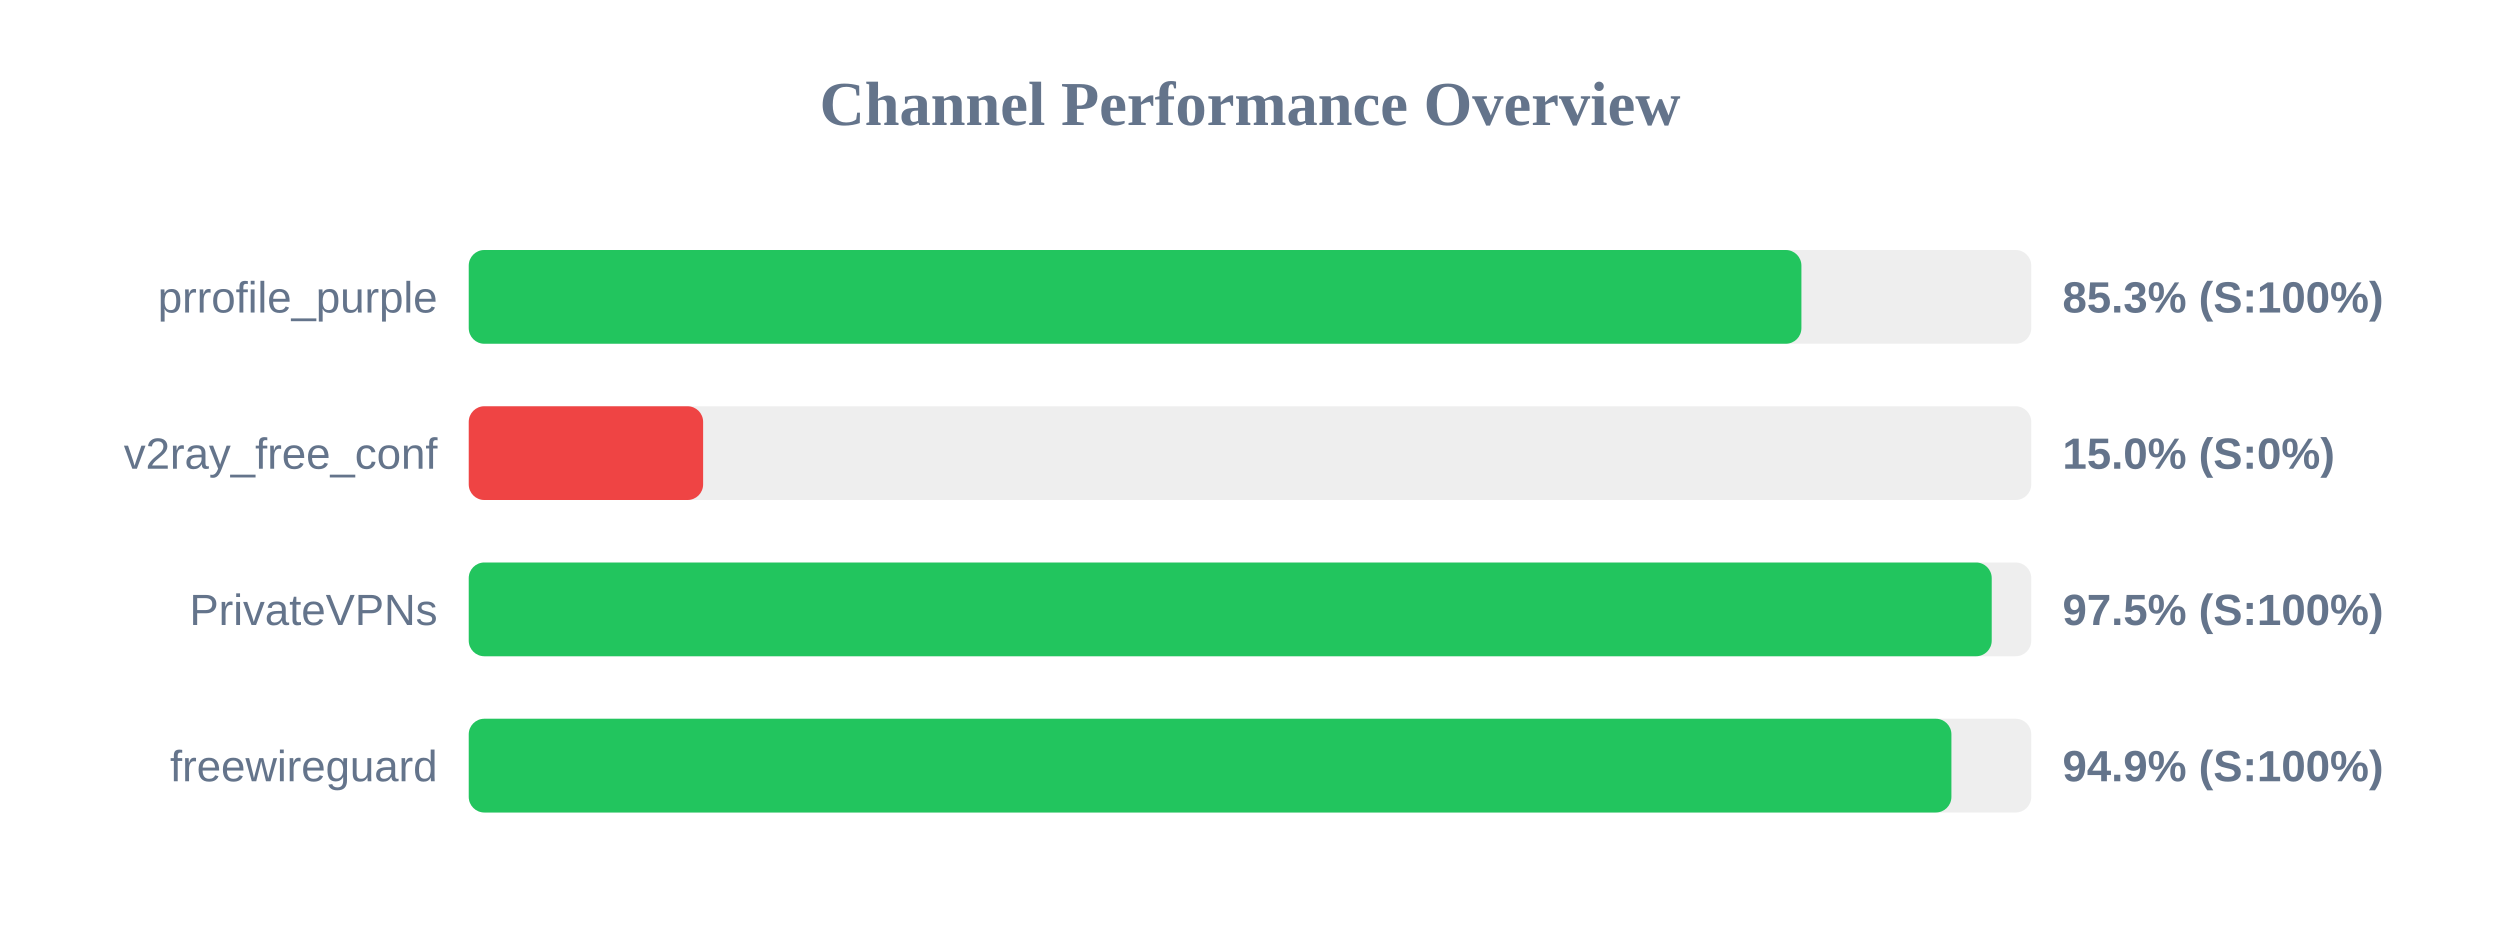
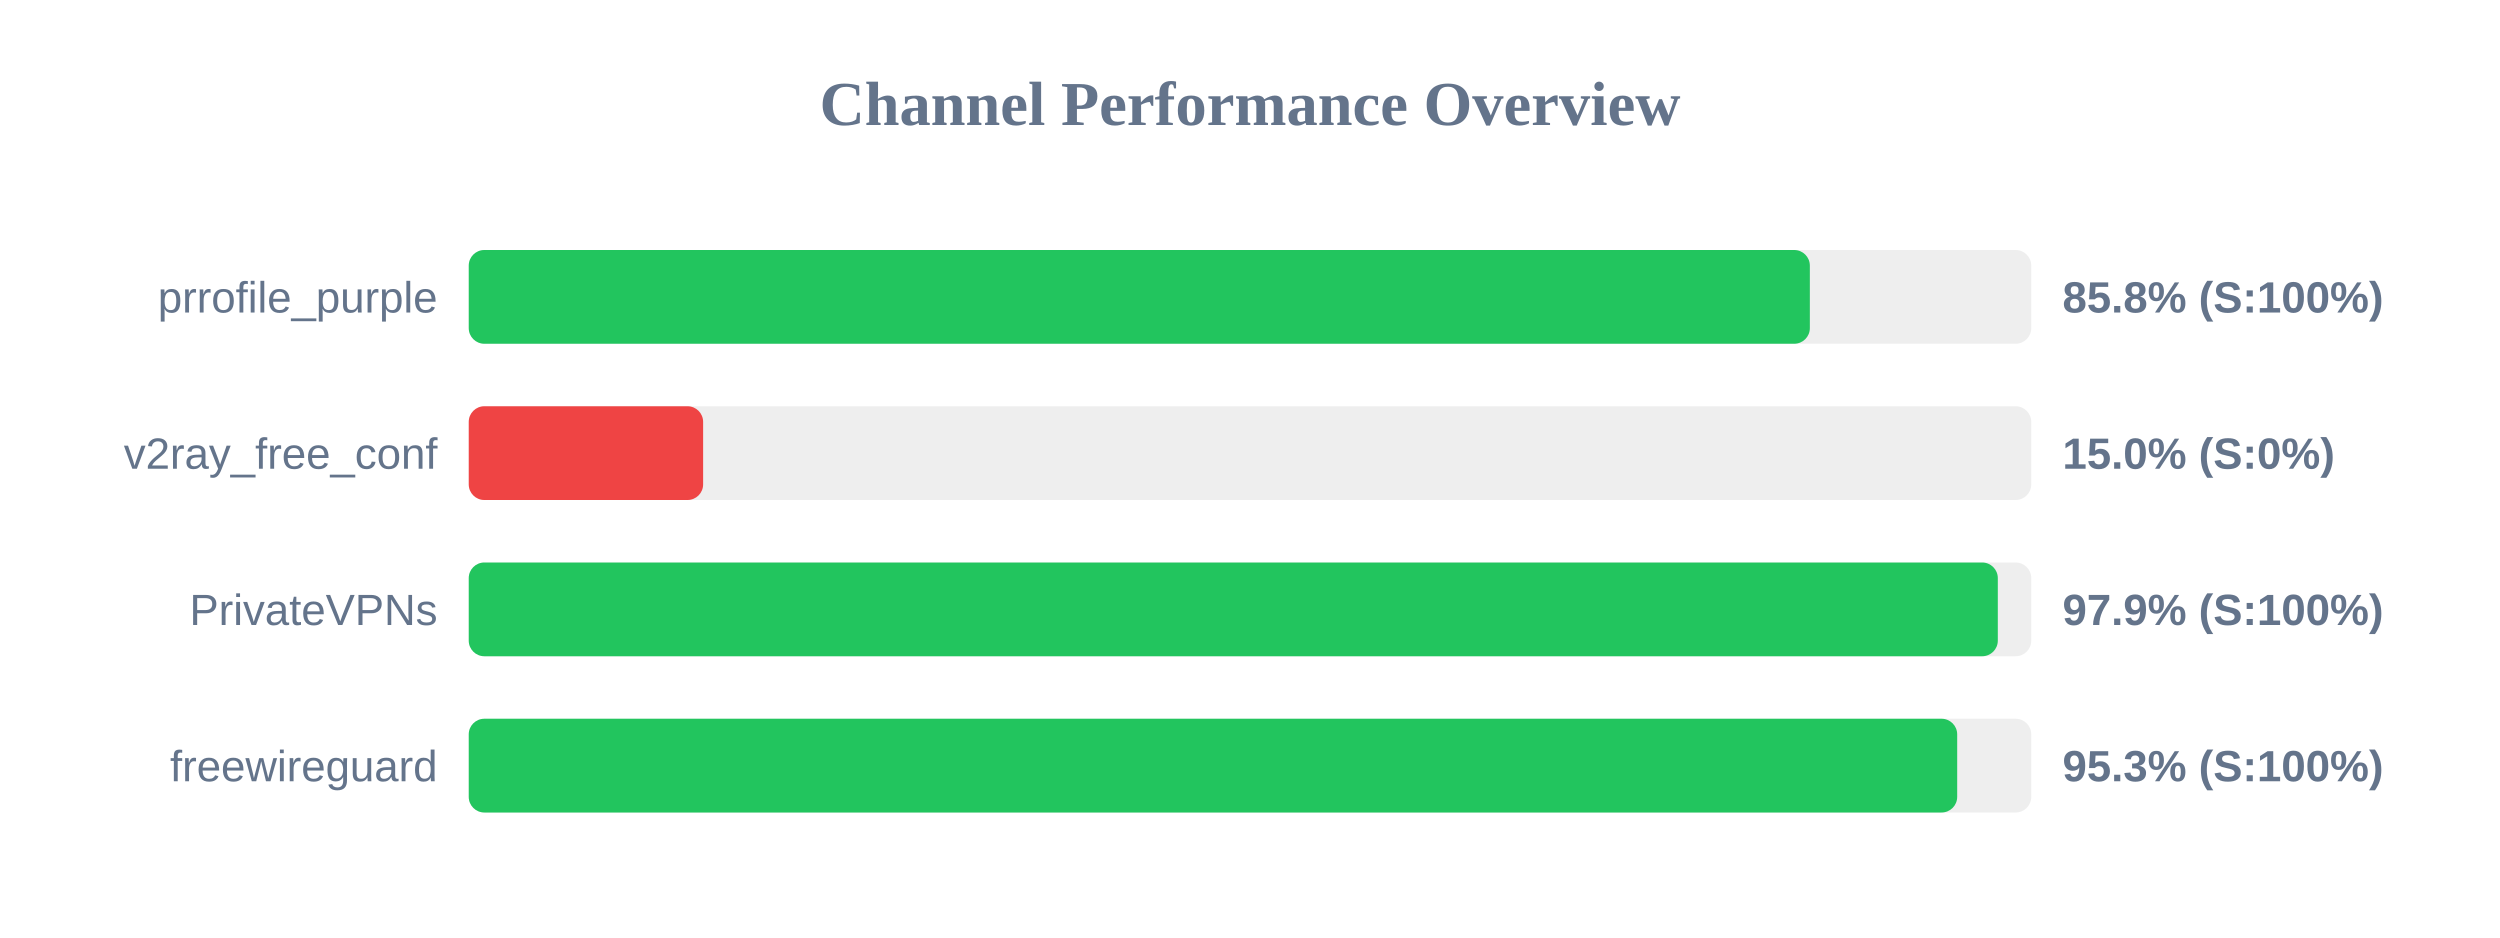
<svg xmlns="http://www.w3.org/2000/svg" width="800" height="300" version="1.1">
  <style>
        .row { font: 14px Arial; fill: #64748b; }
        .score { font: bold 14px Arial; fill: #64748b; }
    </style>
  <text x="400" y="40" text-anchor="middle" font-size="20px" font-weight="bold" fill="#64748b">Channel Performance Overview</text>
  <rect x="150" y="80" width="500" height="30" fill="#eee" rx="5" />
-   <rect x="150" y="80" width="426.45" height="30" fill="#22c55e" rx="5" />
+   <rect x="150" y="80" width="429.15" height="30" fill="#22c55e" rx="5" />
  <text x="140" y="100" text-anchor="end" class="row">prrofile_purple</text>
-   <text x="660" y="100" text-anchor="start" class="score">85.3% (S:100%)</text>
+   <text x="660" y="100" text-anchor="start" class="score">85.8% (S:100%)</text>
  <rect x="150" y="130" width="500" height="30" fill="#eee" rx="5" />
  <rect x="150" y="130" width="75.0" height="30" fill="#ef4444" rx="5" />
  <text x="140" y="150" text-anchor="end" class="row">v2ray_free_conf</text>
  <text x="660" y="150" text-anchor="start" class="score">15.0% (S:0%)</text>
  <rect x="150" y="180" width="500" height="30" fill="#eee" rx="5" />
-   <rect x="150" y="180" width="487.35" height="30" fill="#22c55e" rx="5" />
+   <rect x="150" y="180" width="489.3" height="30" fill="#22c55e" rx="5" />
  <text x="140" y="200" text-anchor="end" class="row">PrivateVPNs</text>
-   <text x="660" y="200" text-anchor="start" class="score">97.5% (S:100%)</text>
+   <text x="660" y="200" text-anchor="start" class="score">97.9% (S:100%)</text>
  <rect x="150" y="230" width="500" height="30" fill="#eee" rx="5" />
-   <rect x="150" y="230" width="474.45" height="30" fill="#22c55e" rx="5" />
+   <rect x="150" y="230" width="476.3" height="30" fill="#22c55e" rx="5" />
  <text x="140" y="250" text-anchor="end" class="row">freewireguard</text>
-   <text x="660" y="250" text-anchor="start" class="score">94.9% (S:100%)</text>
+   <text x="660" y="250" text-anchor="start" class="score">95.3% (S:100%)</text>
</svg>
